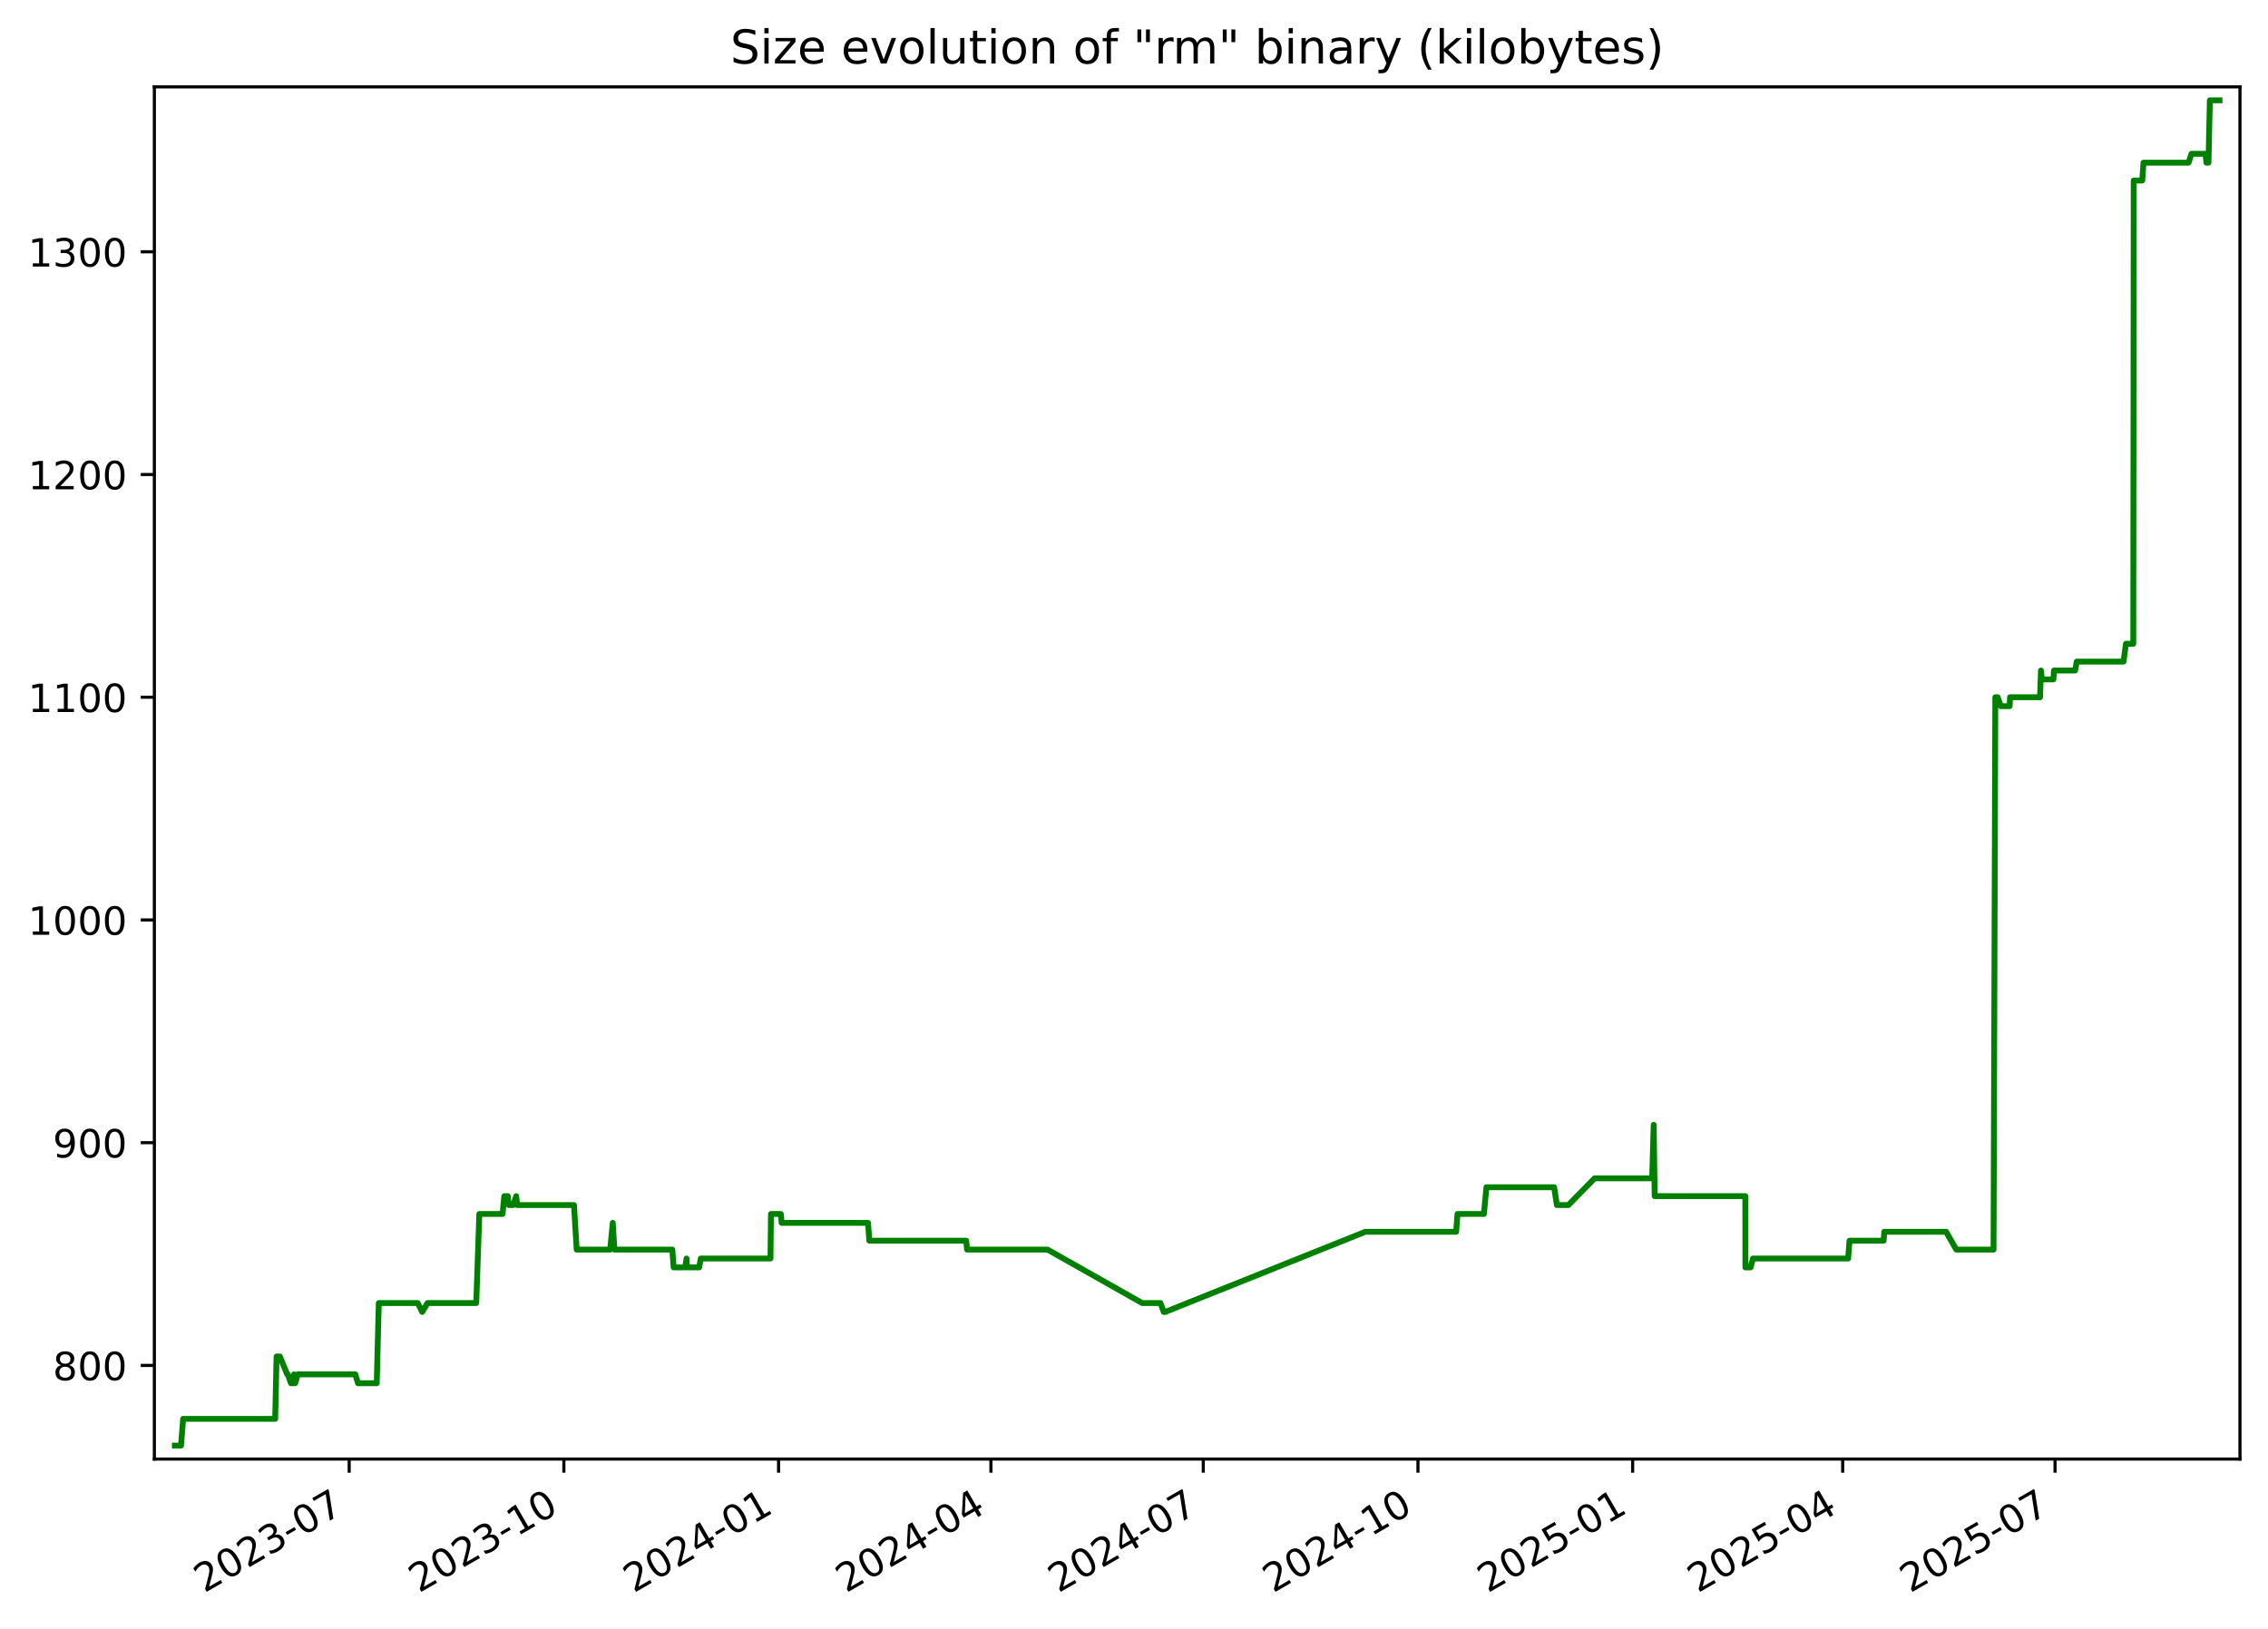
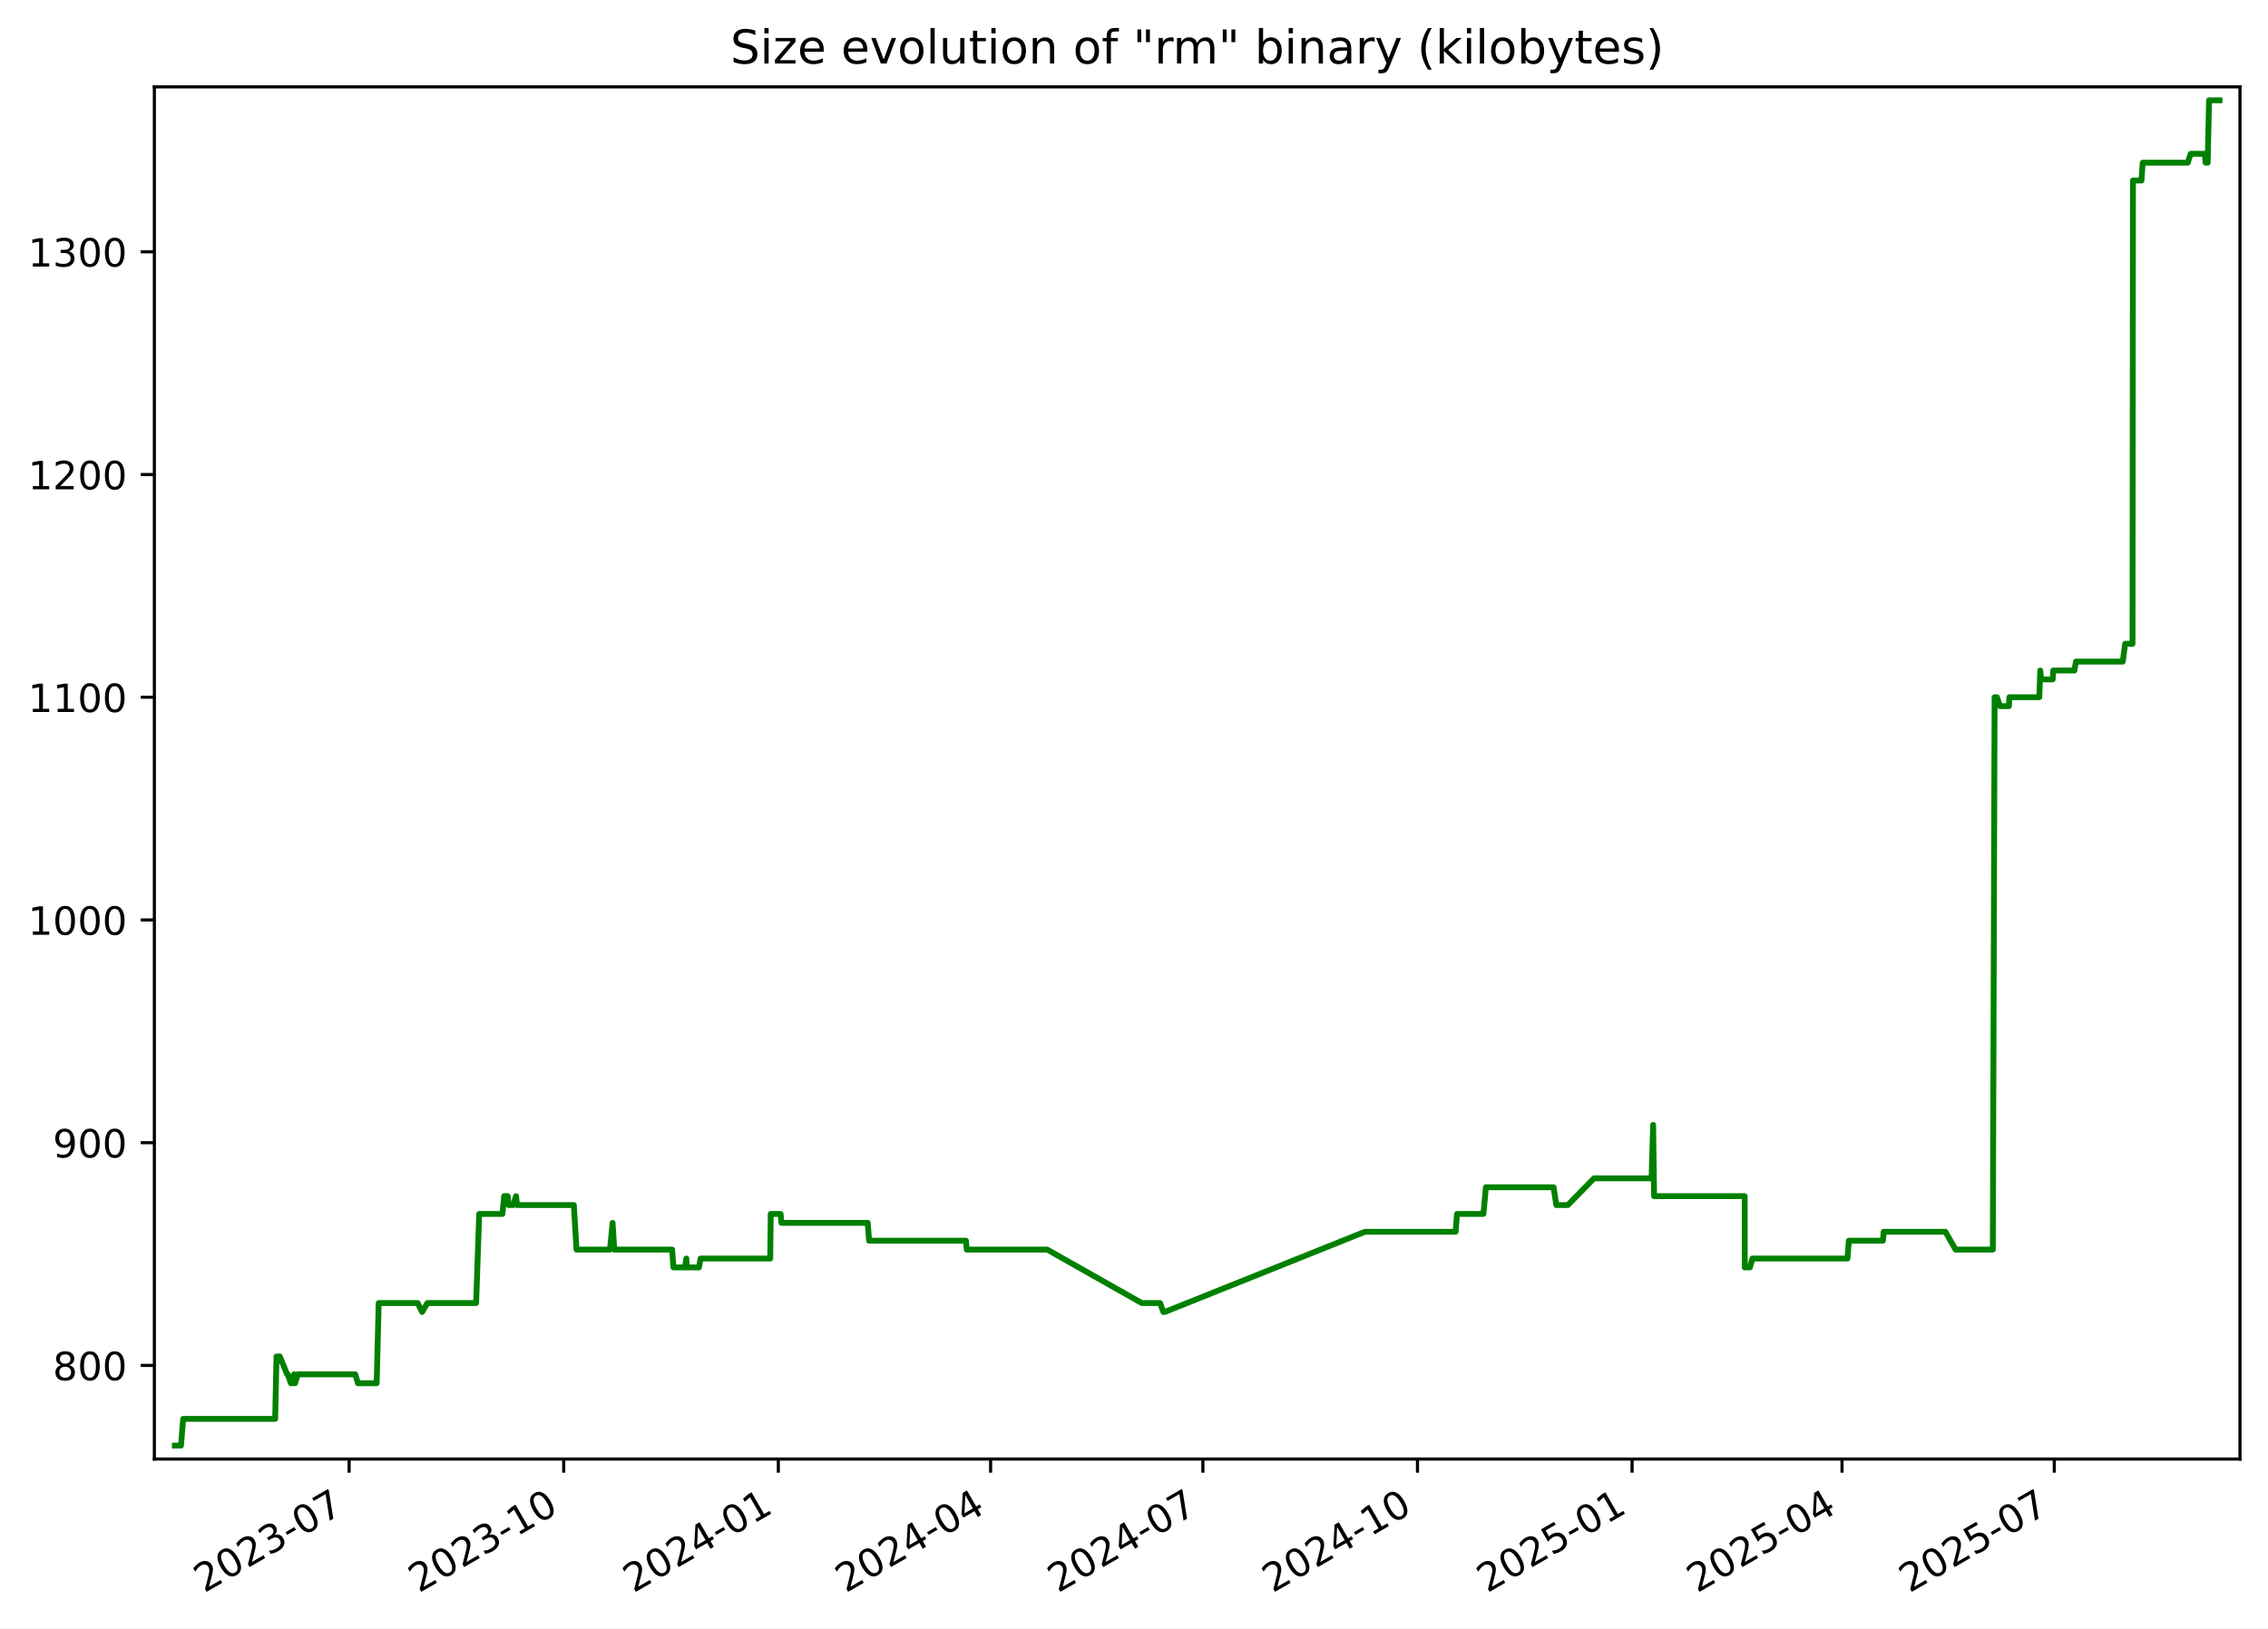
<svg xmlns="http://www.w3.org/2000/svg" xmlns:xlink="http://www.w3.org/1999/xlink" width="582.53pt" height="418.303pt" viewBox="0 0 582.53 418.303" version="1.1">
  <defs>
    <style type="text/css">*{stroke-linejoin: round; stroke-linecap: butt}</style>
  </defs>
  <g id="figure_1">
    <g id="patch_1">
      <path d="M -0 418.303  L 582.53 418.303  L 582.53 0  L -0 0  z " style="fill: #ffffff" />
    </g>
    <g id="axes_1">
      <g id="patch_2">
        <path d="M 39.65 374.83  L 575.33 374.83  L 575.33 22.318  L 39.65 22.318  z " style="fill: #ffffff" />
      </g>
      <g id="matplotlib.axis_1">
        <g id="xtick_1">
          <g id="line2d_1">
            <defs>
-               <path id="m35c9149231" d="M 0 0  L 0 3.5  " style="stroke: #000000; stroke-width: 0.8" />
+               <path id="ma4a2406861" d="M 0 0  L 0 3.5  " style="stroke: #000000; stroke-width: 0.8" />
            </defs>
            <g>
-               <use xlink:href="#m35c9149231" x="89.687" y="374.83" style="stroke: #000000; stroke-width: 0.8" />
+               <use xlink:href="#ma4a2406861" x="89.67" y="374.83" style="stroke: #000000; stroke-width: 0.8" />
            </g>
          </g>
          <g id="text_1">
-             <g transform="translate(52.46252 409.302) rotate(-30) scale(0.1 -0.1)">
+             <g transform="translate(52.44494 409.302) rotate(-30) scale(0.1 -0.1)">
              <defs>
                <path id="DejaVuSans-32" d="M 1228 531  L 3431 531  L 3431 0  L 469 0  L 469 531  Q 828 903 1448 1529  Q 2069 2156 2228 2338  Q 2531 2678 2651 2914  Q 2772 3150 2772 3378  Q 2772 3750 2511 3984  Q 2250 4219 1831 4219  Q 1534 4219 1204 4116  Q 875 4013 500 3803  L 500 4441  Q 881 4594 1212 4672  Q 1544 4750 1819 4750  Q 2544 4750 2975 4387  Q 3406 4025 3406 3419  Q 3406 3131 3298 2873  Q 3191 2616 2906 2266  Q 2828 2175 2409 1742  Q 1991 1309 1228 531  z " transform="scale(0.015625)" />
                <path id="DejaVuSans-30" d="M 2034 4250  Q 1547 4250 1301 3770  Q 1056 3291 1056 2328  Q 1056 1369 1301 889  Q 1547 409 2034 409  Q 2525 409 2770 889  Q 3016 1369 3016 2328  Q 3016 3291 2770 3770  Q 2525 4250 2034 4250  z M 2034 4750  Q 2819 4750 3233 4129  Q 3647 3509 3647 2328  Q 3647 1150 3233 529  Q 2819 -91 2034 -91  Q 1250 -91 836 529  Q 422 1150 422 2328  Q 422 3509 836 4129  Q 1250 4750 2034 4750  z " transform="scale(0.015625)" />
                <path id="DejaVuSans-33" d="M 2597 2516  Q 3050 2419 3304 2112  Q 3559 1806 3559 1356  Q 3559 666 3084 287  Q 2609 -91 1734 -91  Q 1441 -91 1130 -33  Q 819 25 488 141  L 488 750  Q 750 597 1062 519  Q 1375 441 1716 441  Q 2309 441 2620 675  Q 2931 909 2931 1356  Q 2931 1769 2642 2001  Q 2353 2234 1838 2234  L 1294 2234  L 1294 2753  L 1863 2753  Q 2328 2753 2575 2939  Q 2822 3125 2822 3475  Q 2822 3834 2567 4026  Q 2313 4219 1838 4219  Q 1578 4219 1281 4162  Q 984 4106 628 3988  L 628 4550  Q 988 4650 1302 4700  Q 1616 4750 1894 4750  Q 2613 4750 3031 4423  Q 3450 4097 3450 3541  Q 3450 3153 3228 2886  Q 3006 2619 2597 2516  z " transform="scale(0.015625)" />
                <path id="DejaVuSans-2d" d="M 313 2009  L 1997 2009  L 1997 1497  L 313 1497  L 313 2009  z " transform="scale(0.015625)" />
                <path id="DejaVuSans-37" d="M 525 4666  L 3525 4666  L 3525 4397  L 1831 0  L 1172 0  L 2766 4134  L 525 4134  L 525 4666  z " transform="scale(0.015625)" />
              </defs>
              <use xlink:href="#DejaVuSans-32" />
              <use xlink:href="#DejaVuSans-30" x="63.623" />
              <use xlink:href="#DejaVuSans-32" x="127.246" />
              <use xlink:href="#DejaVuSans-33" x="190.869" />
              <use xlink:href="#DejaVuSans-2d" x="254.492" />
              <use xlink:href="#DejaVuSans-30" x="290.576" />
              <use xlink:href="#DejaVuSans-37" x="354.199" />
            </g>
          </g>
        </g>
        <g id="xtick_2">
          <g id="line2d_2">
            <g>
-               <use xlink:href="#m35c9149231" x="144.83" y="374.83" style="stroke: #000000; stroke-width: 0.8" />
+               <use xlink:href="#ma4a2406861" x="144.791" y="374.83" style="stroke: #000000; stroke-width: 0.8" />
            </g>
          </g>
          <g id="text_2">
-             <g transform="translate(107.6049 409.302) rotate(-30) scale(0.1 -0.1)">
+             <g transform="translate(107.5657 409.302) rotate(-30) scale(0.1 -0.1)">
              <defs>
                <path id="DejaVuSans-31" d="M 794 531  L 1825 531  L 1825 4091  L 703 3866  L 703 4441  L 1819 4666  L 2450 4666  L 2450 531  L 3481 531  L 3481 0  L 794 0  L 794 531  z " transform="scale(0.015625)" />
              </defs>
              <use xlink:href="#DejaVuSans-32" />
              <use xlink:href="#DejaVuSans-30" x="63.623" />
              <use xlink:href="#DejaVuSans-32" x="127.246" />
              <use xlink:href="#DejaVuSans-33" x="190.869" />
              <use xlink:href="#DejaVuSans-2d" x="254.492" />
              <use xlink:href="#DejaVuSans-31" x="290.576" />
              <use xlink:href="#DejaVuSans-30" x="354.199" />
            </g>
          </g>
        </g>
        <g id="xtick_3">
          <g id="line2d_3">
            <g>
-               <use xlink:href="#m35c9149231" x="199.972" y="374.83" style="stroke: #000000; stroke-width: 0.8" />
+               <use xlink:href="#ma4a2406861" x="199.911" y="374.83" style="stroke: #000000; stroke-width: 0.8" />
            </g>
          </g>
          <g id="text_3">
-             <g transform="translate(162.7474 409.302) rotate(-30) scale(0.1 -0.1)">
+             <g transform="translate(162.6865 409.302) rotate(-30) scale(0.1 -0.1)">
              <defs>
                <path id="DejaVuSans-34" d="M 2419 4116  L 825 1625  L 2419 1625  L 2419 4116  z M 2253 4666  L 3047 4666  L 3047 1625  L 3713 1625  L 3713 1100  L 3047 1100  L 3047 0  L 2419 0  L 2419 1100  L 313 1100  L 313 1709  L 2253 4666  z " transform="scale(0.015625)" />
              </defs>
              <use xlink:href="#DejaVuSans-32" />
              <use xlink:href="#DejaVuSans-30" x="63.623" />
              <use xlink:href="#DejaVuSans-32" x="127.246" />
              <use xlink:href="#DejaVuSans-34" x="190.869" />
              <use xlink:href="#DejaVuSans-2d" x="254.492" />
              <use xlink:href="#DejaVuSans-30" x="290.576" />
              <use xlink:href="#DejaVuSans-31" x="354.199" />
            </g>
          </g>
        </g>
        <g id="xtick_4">
          <g id="line2d_4">
            <g>
-               <use xlink:href="#m35c9149231" x="254.515" y="374.83" style="stroke: #000000; stroke-width: 0.8" />
+               <use xlink:href="#ma4a2406861" x="254.433" y="374.83" style="stroke: #000000; stroke-width: 0.8" />
            </g>
          </g>
          <g id="text_4">
-             <g transform="translate(217.2904 409.302) rotate(-30) scale(0.1 -0.1)">
+             <g transform="translate(217.2081 409.302) rotate(-30) scale(0.1 -0.1)">
              <use xlink:href="#DejaVuSans-32" />
              <use xlink:href="#DejaVuSans-30" x="63.623" />
              <use xlink:href="#DejaVuSans-32" x="127.246" />
              <use xlink:href="#DejaVuSans-34" x="190.869" />
              <use xlink:href="#DejaVuSans-2d" x="254.492" />
              <use xlink:href="#DejaVuSans-30" x="290.576" />
              <use xlink:href="#DejaVuSans-34" x="354.199" />
            </g>
          </g>
        </g>
        <g id="xtick_5">
          <g id="line2d_5">
            <g>
-               <use xlink:href="#m35c9149231" x="309.058" y="374.83" style="stroke: #000000; stroke-width: 0.8" />
+               <use xlink:href="#ma4a2406861" x="308.955" y="374.83" style="stroke: #000000; stroke-width: 0.8" />
            </g>
          </g>
          <g id="text_5">
-             <g transform="translate(271.8334 409.302) rotate(-30) scale(0.1 -0.1)">
+             <g transform="translate(271.7297 409.302) rotate(-30) scale(0.1 -0.1)">
              <use xlink:href="#DejaVuSans-32" />
              <use xlink:href="#DejaVuSans-30" x="63.623" />
              <use xlink:href="#DejaVuSans-32" x="127.246" />
              <use xlink:href="#DejaVuSans-34" x="190.869" />
              <use xlink:href="#DejaVuSans-2d" x="254.492" />
              <use xlink:href="#DejaVuSans-30" x="290.576" />
              <use xlink:href="#DejaVuSans-37" x="354.199" />
            </g>
          </g>
        </g>
        <g id="xtick_6">
          <g id="line2d_6">
            <g>
-               <use xlink:href="#m35c9149231" x="364.201" y="374.83" style="stroke: #000000; stroke-width: 0.8" />
+               <use xlink:href="#ma4a2406861" x="364.075" y="374.83" style="stroke: #000000; stroke-width: 0.8" />
            </g>
          </g>
          <g id="text_6">
-             <g transform="translate(326.9759 409.302) rotate(-30) scale(0.1 -0.1)">
+             <g transform="translate(326.8505 409.302) rotate(-30) scale(0.1 -0.1)">
              <use xlink:href="#DejaVuSans-32" />
              <use xlink:href="#DejaVuSans-30" x="63.623" />
              <use xlink:href="#DejaVuSans-32" x="127.246" />
              <use xlink:href="#DejaVuSans-34" x="190.869" />
              <use xlink:href="#DejaVuSans-2d" x="254.492" />
              <use xlink:href="#DejaVuSans-31" x="290.576" />
              <use xlink:href="#DejaVuSans-30" x="354.199" />
            </g>
          </g>
        </g>
        <g id="xtick_7">
          <g id="line2d_7">
            <g>
-               <use xlink:href="#m35c9149231" x="419.343" y="374.83" style="stroke: #000000; stroke-width: 0.8" />
+               <use xlink:href="#ma4a2406861" x="419.196" y="374.83" style="stroke: #000000; stroke-width: 0.8" />
            </g>
          </g>
          <g id="text_7">
-             <g transform="translate(382.1183 409.302) rotate(-30) scale(0.1 -0.1)">
+             <g transform="translate(381.9712 409.302) rotate(-30) scale(0.1 -0.1)">
              <defs>
                <path id="DejaVuSans-35" d="M 691 4666  L 3169 4666  L 3169 4134  L 1269 4134  L 1269 2991  Q 1406 3038 1543 3061  Q 1681 3084 1819 3084  Q 2600 3084 3056 2656  Q 3513 2228 3513 1497  Q 3513 744 3044 326  Q 2575 -91 1722 -91  Q 1428 -91 1123 -41  Q 819 9 494 109  L 494 744  Q 775 591 1075 516  Q 1375 441 1709 441  Q 2250 441 2565 725  Q 2881 1009 2881 1497  Q 2881 1984 2565 2268  Q 2250 2553 1709 2553  Q 1456 2553 1204 2497  Q 953 2441 691 2322  L 691 4666  z " transform="scale(0.015625)" />
              </defs>
              <use xlink:href="#DejaVuSans-32" />
              <use xlink:href="#DejaVuSans-30" x="63.623" />
              <use xlink:href="#DejaVuSans-32" x="127.246" />
              <use xlink:href="#DejaVuSans-35" x="190.869" />
              <use xlink:href="#DejaVuSans-2d" x="254.492" />
              <use xlink:href="#DejaVuSans-30" x="290.576" />
              <use xlink:href="#DejaVuSans-31" x="354.199" />
            </g>
          </g>
        </g>
        <g id="xtick_8">
          <g id="line2d_8">
            <g>
-               <use xlink:href="#m35c9149231" x="473.287" y="374.83" style="stroke: #000000; stroke-width: 0.8" />
+               <use xlink:href="#ma4a2406861" x="473.119" y="374.83" style="stroke: #000000; stroke-width: 0.8" />
            </g>
          </g>
          <g id="text_8">
-             <g transform="translate(436.0619 409.302) rotate(-30) scale(0.1 -0.1)">
+             <g transform="translate(435.8937 409.302) rotate(-30) scale(0.1 -0.1)">
              <use xlink:href="#DejaVuSans-32" />
              <use xlink:href="#DejaVuSans-30" x="63.623" />
              <use xlink:href="#DejaVuSans-32" x="127.246" />
              <use xlink:href="#DejaVuSans-35" x="190.869" />
              <use xlink:href="#DejaVuSans-2d" x="254.492" />
              <use xlink:href="#DejaVuSans-30" x="290.576" />
              <use xlink:href="#DejaVuSans-34" x="354.199" />
            </g>
          </g>
        </g>
        <g id="xtick_9">
          <g id="line2d_9">
            <g>
-               <use xlink:href="#m35c9149231" x="527.83" y="374.83" style="stroke: #000000; stroke-width: 0.8" />
+               <use xlink:href="#ma4a2406861" x="527.64" y="374.83" style="stroke: #000000; stroke-width: 0.8" />
            </g>
          </g>
          <g id="text_9">
-             <g transform="translate(490.605 409.302) rotate(-30) scale(0.1 -0.1)">
+             <g transform="translate(490.4154 409.302) rotate(-30) scale(0.1 -0.1)">
              <use xlink:href="#DejaVuSans-32" />
              <use xlink:href="#DejaVuSans-30" x="63.623" />
              <use xlink:href="#DejaVuSans-32" x="127.246" />
              <use xlink:href="#DejaVuSans-35" x="190.869" />
              <use xlink:href="#DejaVuSans-2d" x="254.492" />
              <use xlink:href="#DejaVuSans-30" x="290.576" />
              <use xlink:href="#DejaVuSans-37" x="354.199" />
            </g>
          </g>
        </g>
      </g>
      <g id="matplotlib.axis_2">
        <g id="ytick_1">
          <g id="line2d_10">
            <defs>
-               <path id="mb4784788e8" d="M 0 0  L -3.5 0  " style="stroke: #000000; stroke-width: 0.8" />
+               <path id="mee6fdb8193" d="M 0 0  L -3.5 0  " style="stroke: #000000; stroke-width: 0.8" />
            </defs>
            <g>
-               <use xlink:href="#mb4784788e8" x="39.65" y="350.775" style="stroke: #000000; stroke-width: 0.8" />
+               <use xlink:href="#mee6fdb8193" x="39.65" y="350.775" style="stroke: #000000; stroke-width: 0.8" />
            </g>
          </g>
          <g id="text_10">
            <g transform="translate(13.5625 354.5747) scale(0.1 -0.1)">
              <defs>
                <path id="DejaVuSans-38" d="M 2034 2216  Q 1584 2216 1326 1975  Q 1069 1734 1069 1313  Q 1069 891 1326 650  Q 1584 409 2034 409  Q 2484 409 2743 651  Q 3003 894 3003 1313  Q 3003 1734 2745 1975  Q 2488 2216 2034 2216  z M 1403 2484  Q 997 2584 770 2862  Q 544 3141 544 3541  Q 544 4100 942 4425  Q 1341 4750 2034 4750  Q 2731 4750 3128 4425  Q 3525 4100 3525 3541  Q 3525 3141 3298 2862  Q 3072 2584 2669 2484  Q 3125 2378 3379 2068  Q 3634 1759 3634 1313  Q 3634 634 3220 271  Q 2806 -91 2034 -91  Q 1263 -91 848 271  Q 434 634 434 1313  Q 434 1759 690 2068  Q 947 2378 1403 2484  z M 1172 3481  Q 1172 3119 1398 2916  Q 1625 2713 2034 2713  Q 2441 2713 2670 2916  Q 2900 3119 2900 3481  Q 2900 3844 2670 4047  Q 2441 4250 2034 4250  Q 1625 4250 1398 4047  Q 1172 3844 1172 3481  z " transform="scale(0.015625)" />
              </defs>
              <use xlink:href="#DejaVuSans-38" />
              <use xlink:href="#DejaVuSans-30" x="63.623" />
              <use xlink:href="#DejaVuSans-30" x="127.246" />
            </g>
          </g>
        </g>
        <g id="ytick_2">
          <g id="line2d_11">
            <g>
-               <use xlink:href="#mb4784788e8" x="39.65" y="293.557" style="stroke: #000000; stroke-width: 0.8" />
+               <use xlink:href="#mee6fdb8193" x="39.65" y="293.557" style="stroke: #000000; stroke-width: 0.8" />
            </g>
          </g>
          <g id="text_11">
            <g transform="translate(13.5625 297.3561) scale(0.1 -0.1)">
              <defs>
                <path id="DejaVuSans-39" d="M 703 97  L 703 672  Q 941 559 1184 500  Q 1428 441 1663 441  Q 2288 441 2617 861  Q 2947 1281 2994 2138  Q 2813 1869 2534 1725  Q 2256 1581 1919 1581  Q 1219 1581 811 2004  Q 403 2428 403 3163  Q 403 3881 828 4315  Q 1253 4750 1959 4750  Q 2769 4750 3195 4129  Q 3622 3509 3622 2328  Q 3622 1225 3098 567  Q 2575 -91 1691 -91  Q 1453 -91 1209 -44  Q 966 3 703 97  z M 1959 2075  Q 2384 2075 2632 2365  Q 2881 2656 2881 3163  Q 2881 3666 2632 3958  Q 2384 4250 1959 4250  Q 1534 4250 1286 3958  Q 1038 3666 1038 3163  Q 1038 2656 1286 2365  Q 1534 2075 1959 2075  z " transform="scale(0.015625)" />
              </defs>
              <use xlink:href="#DejaVuSans-39" />
              <use xlink:href="#DejaVuSans-30" x="63.623" />
              <use xlink:href="#DejaVuSans-30" x="127.246" />
            </g>
          </g>
        </g>
        <g id="ytick_3">
          <g id="line2d_12">
            <g>
-               <use xlink:href="#mb4784788e8" x="39.65" y="236.338" style="stroke: #000000; stroke-width: 0.8" />
+               <use xlink:href="#mee6fdb8193" x="39.65" y="236.338" style="stroke: #000000; stroke-width: 0.8" />
            </g>
          </g>
          <g id="text_12">
            <g transform="translate(7.2 240.1376) scale(0.1 -0.1)">
              <use xlink:href="#DejaVuSans-31" />
              <use xlink:href="#DejaVuSans-30" x="63.623" />
              <use xlink:href="#DejaVuSans-30" x="127.246" />
              <use xlink:href="#DejaVuSans-30" x="190.869" />
            </g>
          </g>
        </g>
        <g id="ytick_4">
          <g id="line2d_13">
            <g>
-               <use xlink:href="#mb4784788e8" x="39.65" y="179.12" style="stroke: #000000; stroke-width: 0.8" />
+               <use xlink:href="#mee6fdb8193" x="39.65" y="179.12" style="stroke: #000000; stroke-width: 0.8" />
            </g>
          </g>
          <g id="text_13">
            <g transform="translate(7.2 182.919) scale(0.1 -0.1)">
              <use xlink:href="#DejaVuSans-31" />
              <use xlink:href="#DejaVuSans-31" x="63.623" />
              <use xlink:href="#DejaVuSans-30" x="127.246" />
              <use xlink:href="#DejaVuSans-30" x="190.869" />
            </g>
          </g>
        </g>
        <g id="ytick_5">
          <g id="line2d_14">
            <g>
-               <use xlink:href="#mb4784788e8" x="39.65" y="121.901" style="stroke: #000000; stroke-width: 0.8" />
+               <use xlink:href="#mee6fdb8193" x="39.65" y="121.901" style="stroke: #000000; stroke-width: 0.8" />
            </g>
          </g>
          <g id="text_14">
            <g transform="translate(7.2 125.7005) scale(0.1 -0.1)">
              <use xlink:href="#DejaVuSans-31" />
              <use xlink:href="#DejaVuSans-32" x="63.623" />
              <use xlink:href="#DejaVuSans-30" x="127.246" />
              <use xlink:href="#DejaVuSans-30" x="190.869" />
            </g>
          </g>
        </g>
        <g id="ytick_6">
          <g id="line2d_15">
            <g>
-               <use xlink:href="#mb4784788e8" x="39.65" y="64.683" style="stroke: #000000; stroke-width: 0.8" />
+               <use xlink:href="#mee6fdb8193" x="39.65" y="64.683" style="stroke: #000000; stroke-width: 0.8" />
            </g>
          </g>
          <g id="text_15">
            <g transform="translate(7.2 68.48195) scale(0.1 -0.1)">
              <use xlink:href="#DejaVuSans-31" />
              <use xlink:href="#DejaVuSans-33" x="63.623" />
              <use xlink:href="#DejaVuSans-30" x="127.246" />
              <use xlink:href="#DejaVuSans-30" x="190.869" />
            </g>
          </g>
        </g>
      </g>
      <g id="line2d_16">
-         <path d="M 44.902 371.374  L 46.488 371.374  L 47.043 364.508  L 70.683 364.508  L 71.034 348.487  L 71.89 348.487  L 73.759 353.064  L 73.942 353.064  L 74.721 355.353  L 75.254 355.353  L 75.535 353.064  L 75.81 355.353  L 76.488 353.064  L 91.258 353.064  L 91.954 355.353  L 96.766 355.353  L 97.288 334.754  L 107.297 334.754  L 108.445 337.043  L 109.804 334.754  L 122.322 334.754  L 123.112 311.867  L 129.084 311.867  L 129.525 307.289  L 130.424 307.289  L 130.679 309.578  L 131.848 309.578  L 132.582 307.289  L 132.829 309.578  L 147.425 309.578  L 148.12 321.022  L 156.722 321.022  L 157.386 314.156  L 157.812 321.022  L 172.682 321.022  L 173.025 325.599  L 175.992 325.599  L 176.33 323.311  L 176.462 325.599  L 179.57 325.599  L 180.006 323.311  L 197.892 323.311  L 198.022 311.867  L 200.557 311.867  L 200.764 314.156  L 222.949 314.156  L 223.286 318.733  L 248.173 318.733  L 248.386 321.022  L 269.069 321.022  L 293.362 334.754  L 298.063 334.754  L 298.907 337.043  L 299.272 337.043  L 350.706 316.444  L 374.004 316.444  L 374.353 311.867  L 381.138 311.867  L 381.786 305.001  L 399.175 305.001  L 399.879 309.578  L 402.83 309.578  L 409.562 302.712  L 424.351 302.712  L 424.751 288.979  L 425.002 307.289  L 448.279 307.289  L 448.303 325.599  L 449.628 325.599  L 450.258 323.311  L 474.689 323.311  L 475.042 318.733  L 483.801 318.733  L 483.984 316.444  L 499.853 316.444  L 502.472 321.022  L 512.037 321.022  L 512.492 179.12  L 513.097 179.12  L 513.897 181.409  L 516.165 181.409  L 516.274 179.12  L 523.977 179.12  L 524.217 172.254  L 524.449 174.542  L 527.418 174.542  L 527.558 172.254  L 532.992 172.254  L 533.404 169.965  L 545.424 169.965  L 546.045 165.387  L 547.931 165.387  L 548.038 46.373  L 550.233 46.373  L 550.549 41.795  L 562.128 41.795  L 562.876 39.507  L 566.485 39.507  L 566.712 41.795  L 567.24 41.795  L 567.596 25.774  L 570.078 25.774  L 570.078 25.774  " clip-path="url(#p40741f9591)" style="fill: none; stroke: #008000; stroke-width: 1.5; stroke-linecap: square" />
+         <path d="M 44.902 371.374  L 46.488 371.374  L 47.043 364.508  L 70.673 364.508  L 71.024 348.487  L 71.88 348.487  L 73.747 353.064  L 73.931 353.064  L 74.709 355.353  L 75.242 355.353  L 75.523 353.064  L 75.797 355.353  L 76.476 353.064  L 91.24 353.064  L 91.935 355.353  L 96.745 355.353  L 97.267 334.754  L 107.272 334.754  L 108.421 337.043  L 109.779 334.754  L 122.292 334.754  L 123.081 311.867  L 129.051 311.867  L 129.491 307.289  L 130.39 307.289  L 130.645 309.578  L 131.814 309.578  L 132.547 307.289  L 132.794 309.578  L 147.385 309.578  L 148.08 321.022  L 156.678 321.022  L 157.342 314.156  L 157.768 321.022  L 172.632 321.022  L 172.975 325.599  L 175.94 325.599  L 176.278 323.311  L 176.41 325.599  L 179.517 325.599  L 179.953 323.311  L 197.832 323.311  L 197.961 311.867  L 200.496 311.867  L 200.703 314.156  L 222.879 314.156  L 223.216 318.733  L 248.094 318.733  L 248.307 321.022  L 268.981 321.022  L 293.264 334.754  L 297.964 334.754  L 298.808 337.043  L 299.172 337.043  L 350.586 316.444  L 373.875 316.444  L 374.224 311.867  L 381.006 311.867  L 381.654 305.001  L 399.036 305.001  L 399.739 309.578  L 402.689 309.578  L 409.419 302.712  L 424.202 302.712  L 424.602 288.979  L 424.853 307.289  L 448.121 307.289  L 448.145 325.599  L 449.469 325.599  L 450.099 323.311  L 474.52 323.311  L 474.873 318.733  L 483.628 318.733  L 483.811 316.444  L 499.674 316.444  L 502.292 321.022  L 511.853 321.022  L 512.308 179.12  L 512.913 179.12  L 513.713 181.409  L 515.98 181.409  L 516.089 179.12  L 523.789 179.12  L 524.029 172.254  L 524.261 174.542  L 527.228 174.542  L 527.369 172.254  L 532.8 172.254  L 533.212 169.965  L 545.228 169.965  L 545.848 165.387  L 547.734 165.387  L 547.841 46.373  L 550.035 46.373  L 550.35 41.795  L 561.925 41.795  L 562.673 39.507  L 566.28 39.507  L 566.507 41.795  L 567.035 41.795  L 567.391 25.774  L 570.078 25.774  L 570.078 25.774  " clip-path="url(#p89cb6c0140)" style="fill: none; stroke: #008000; stroke-width: 1.5; stroke-linecap: square" />
      </g>
      <g id="patch_3">
        <path d="M 39.65 374.83  L 39.65 22.318  " style="fill: none; stroke: #000000; stroke-width: 0.8; stroke-linejoin: miter; stroke-linecap: square" />
      </g>
      <g id="patch_4">
        <path d="M 575.33 374.83  L 575.33 22.318  " style="fill: none; stroke: #000000; stroke-width: 0.8; stroke-linejoin: miter; stroke-linecap: square" />
      </g>
      <g id="patch_5">
        <path d="M 39.65 374.83  L 575.33 374.83  " style="fill: none; stroke: #000000; stroke-width: 0.8; stroke-linejoin: miter; stroke-linecap: square" />
      </g>
      <g id="patch_6">
        <path d="M 39.65 22.318  L 575.33 22.318  " style="fill: none; stroke: #000000; stroke-width: 0.8; stroke-linejoin: miter; stroke-linecap: square" />
      </g>
      <g id="text_16">
        <g transform="translate(187.5884 16.31812) scale(0.12 -0.12)">
          <defs>
            <path id="DejaVuSans-53" d="M 3425 4513  L 3425 3897  Q 3066 4069 2747 4153  Q 2428 4238 2131 4238  Q 1616 4238 1336 4038  Q 1056 3838 1056 3469  Q 1056 3159 1242 3001  Q 1428 2844 1947 2747  L 2328 2669  Q 3034 2534 3370 2195  Q 3706 1856 3706 1288  Q 3706 609 3251 259  Q 2797 -91 1919 -91  Q 1588 -91 1214 -16  Q 841 59 441 206  L 441 856  Q 825 641 1194 531  Q 1563 422 1919 422  Q 2459 422 2753 634  Q 3047 847 3047 1241  Q 3047 1584 2836 1778  Q 2625 1972 2144 2069  L 1759 2144  Q 1053 2284 737 2584  Q 422 2884 422 3419  Q 422 4038 858 4394  Q 1294 4750 2059 4750  Q 2388 4750 2728 4690  Q 3069 4631 3425 4513  z " transform="scale(0.015625)" />
            <path id="DejaVuSans-69" d="M 603 3500  L 1178 3500  L 1178 0  L 603 0  L 603 3500  z M 603 4863  L 1178 4863  L 1178 4134  L 603 4134  L 603 4863  z " transform="scale(0.015625)" />
            <path id="DejaVuSans-7a" d="M 353 3500  L 3084 3500  L 3084 2975  L 922 459  L 3084 459  L 3084 0  L 275 0  L 275 525  L 2438 3041  L 353 3041  L 353 3500  z " transform="scale(0.015625)" />
            <path id="DejaVuSans-65" d="M 3597 1894  L 3597 1613  L 953 1613  Q 991 1019 1311 708  Q 1631 397 2203 397  Q 2534 397 2845 478  Q 3156 559 3463 722  L 3463 178  Q 3153 47 2828 -22  Q 2503 -91 2169 -91  Q 1331 -91 842 396  Q 353 884 353 1716  Q 353 2575 817 3079  Q 1281 3584 2069 3584  Q 2775 3584 3186 3129  Q 3597 2675 3597 1894  z M 3022 2063  Q 3016 2534 2758 2815  Q 2500 3097 2075 3097  Q 1594 3097 1305 2825  Q 1016 2553 972 2059  L 3022 2063  z " transform="scale(0.015625)" />
            <path id="DejaVuSans-20" transform="scale(0.015625)" />
            <path id="DejaVuSans-76" d="M 191 3500  L 800 3500  L 1894 563  L 2988 3500  L 3597 3500  L 2284 0  L 1503 0  L 191 3500  z " transform="scale(0.015625)" />
            <path id="DejaVuSans-6f" d="M 1959 3097  Q 1497 3097 1228 2736  Q 959 2375 959 1747  Q 959 1119 1226 758  Q 1494 397 1959 397  Q 2419 397 2687 759  Q 2956 1122 2956 1747  Q 2956 2369 2687 2733  Q 2419 3097 1959 3097  z M 1959 3584  Q 2709 3584 3137 3096  Q 3566 2609 3566 1747  Q 3566 888 3137 398  Q 2709 -91 1959 -91  Q 1206 -91 779 398  Q 353 888 353 1747  Q 353 2609 779 3096  Q 1206 3584 1959 3584  z " transform="scale(0.015625)" />
            <path id="DejaVuSans-6c" d="M 603 4863  L 1178 4863  L 1178 0  L 603 0  L 603 4863  z " transform="scale(0.015625)" />
            <path id="DejaVuSans-75" d="M 544 1381  L 544 3500  L 1119 3500  L 1119 1403  Q 1119 906 1312 657  Q 1506 409 1894 409  Q 2359 409 2629 706  Q 2900 1003 2900 1516  L 2900 3500  L 3475 3500  L 3475 0  L 2900 0  L 2900 538  Q 2691 219 2414 64  Q 2138 -91 1772 -91  Q 1169 -91 856 284  Q 544 659 544 1381  z M 1991 3584  L 1991 3584  z " transform="scale(0.015625)" />
            <path id="DejaVuSans-74" d="M 1172 4494  L 1172 3500  L 2356 3500  L 2356 3053  L 1172 3053  L 1172 1153  Q 1172 725 1289 603  Q 1406 481 1766 481  L 2356 481  L 2356 0  L 1766 0  Q 1100 0 847 248  Q 594 497 594 1153  L 594 3053  L 172 3053  L 172 3500  L 594 3500  L 594 4494  L 1172 4494  z " transform="scale(0.015625)" />
            <path id="DejaVuSans-6e" d="M 3513 2113  L 3513 0  L 2938 0  L 2938 2094  Q 2938 2591 2744 2837  Q 2550 3084 2163 3084  Q 1697 3084 1428 2787  Q 1159 2491 1159 1978  L 1159 0  L 581 0  L 581 3500  L 1159 3500  L 1159 2956  Q 1366 3272 1645 3428  Q 1925 3584 2291 3584  Q 2894 3584 3203 3211  Q 3513 2838 3513 2113  z " transform="scale(0.015625)" />
            <path id="DejaVuSans-66" d="M 2375 4863  L 2375 4384  L 1825 4384  Q 1516 4384 1395 4259  Q 1275 4134 1275 3809  L 1275 3500  L 2222 3500  L 2222 3053  L 1275 3053  L 1275 0  L 697 0  L 697 3053  L 147 3053  L 147 3500  L 697 3500  L 697 3744  Q 697 4328 969 4595  Q 1241 4863 1831 4863  L 2375 4863  z " transform="scale(0.015625)" />
            <path id="DejaVuSans-22" d="M 1147 4666  L 1147 2931  L 616 2931  L 616 4666  L 1147 4666  z M 2328 4666  L 2328 2931  L 1797 2931  L 1797 4666  L 2328 4666  z " transform="scale(0.015625)" />
            <path id="DejaVuSans-72" d="M 2631 2963  Q 2534 3019 2420 3045  Q 2306 3072 2169 3072  Q 1681 3072 1420 2755  Q 1159 2438 1159 1844  L 1159 0  L 581 0  L 581 3500  L 1159 3500  L 1159 2956  Q 1341 3275 1631 3429  Q 1922 3584 2338 3584  Q 2397 3584 2469 3576  Q 2541 3569 2628 3553  L 2631 2963  z " transform="scale(0.015625)" />
            <path id="DejaVuSans-6d" d="M 3328 2828  Q 3544 3216 3844 3400  Q 4144 3584 4550 3584  Q 5097 3584 5394 3201  Q 5691 2819 5691 2113  L 5691 0  L 5113 0  L 5113 2094  Q 5113 2597 4934 2840  Q 4756 3084 4391 3084  Q 3944 3084 3684 2787  Q 3425 2491 3425 1978  L 3425 0  L 2847 0  L 2847 2094  Q 2847 2600 2669 2842  Q 2491 3084 2119 3084  Q 1678 3084 1418 2786  Q 1159 2488 1159 1978  L 1159 0  L 581 0  L 581 3500  L 1159 3500  L 1159 2956  Q 1356 3278 1631 3431  Q 1906 3584 2284 3584  Q 2666 3584 2933 3390  Q 3200 3197 3328 2828  z " transform="scale(0.015625)" />
            <path id="DejaVuSans-62" d="M 3116 1747  Q 3116 2381 2855 2742  Q 2594 3103 2138 3103  Q 1681 3103 1420 2742  Q 1159 2381 1159 1747  Q 1159 1113 1420 752  Q 1681 391 2138 391  Q 2594 391 2855 752  Q 3116 1113 3116 1747  z M 1159 2969  Q 1341 3281 1617 3432  Q 1894 3584 2278 3584  Q 2916 3584 3314 3078  Q 3713 2572 3713 1747  Q 3713 922 3314 415  Q 2916 -91 2278 -91  Q 1894 -91 1617 61  Q 1341 213 1159 525  L 1159 0  L 581 0  L 581 4863  L 1159 4863  L 1159 2969  z " transform="scale(0.015625)" />
            <path id="DejaVuSans-61" d="M 2194 1759  Q 1497 1759 1228 1600  Q 959 1441 959 1056  Q 959 750 1161 570  Q 1363 391 1709 391  Q 2188 391 2477 730  Q 2766 1069 2766 1631  L 2766 1759  L 2194 1759  z M 3341 1997  L 3341 0  L 2766 0  L 2766 531  Q 2569 213 2275 61  Q 1981 -91 1556 -91  Q 1019 -91 701 211  Q 384 513 384 1019  Q 384 1609 779 1909  Q 1175 2209 1959 2209  L 2766 2209  L 2766 2266  Q 2766 2663 2505 2880  Q 2244 3097 1772 3097  Q 1472 3097 1187 3025  Q 903 2953 641 2809  L 641 3341  Q 956 3463 1253 3523  Q 1550 3584 1831 3584  Q 2591 3584 2966 3190  Q 3341 2797 3341 1997  z " transform="scale(0.015625)" />
            <path id="DejaVuSans-79" d="M 2059 -325  Q 1816 -950 1584 -1140  Q 1353 -1331 966 -1331  L 506 -1331  L 506 -850  L 844 -850  Q 1081 -850 1212 -737  Q 1344 -625 1503 -206  L 1606 56  L 191 3500  L 800 3500  L 1894 763  L 2988 3500  L 3597 3500  L 2059 -325  z " transform="scale(0.015625)" />
            <path id="DejaVuSans-28" d="M 1984 4856  Q 1566 4138 1362 3434  Q 1159 2731 1159 2009  Q 1159 1288 1364 580  Q 1569 -128 1984 -844  L 1484 -844  Q 1016 -109 783 600  Q 550 1309 550 2009  Q 550 2706 781 3412  Q 1013 4119 1484 4856  L 1984 4856  z " transform="scale(0.015625)" />
            <path id="DejaVuSans-6b" d="M 581 4863  L 1159 4863  L 1159 1991  L 2875 3500  L 3609 3500  L 1753 1863  L 3688 0  L 2938 0  L 1159 1709  L 1159 0  L 581 0  L 581 4863  z " transform="scale(0.015625)" />
            <path id="DejaVuSans-73" d="M 2834 3397  L 2834 2853  Q 2591 2978 2328 3040  Q 2066 3103 1784 3103  Q 1356 3103 1142 2972  Q 928 2841 928 2578  Q 928 2378 1081 2264  Q 1234 2150 1697 2047  L 1894 2003  Q 2506 1872 2764 1633  Q 3022 1394 3022 966  Q 3022 478 2636 193  Q 2250 -91 1575 -91  Q 1294 -91 989 -36  Q 684 19 347 128  L 347 722  Q 666 556 975 473  Q 1284 391 1588 391  Q 1994 391 2212 530  Q 2431 669 2431 922  Q 2431 1156 2273 1281  Q 2116 1406 1581 1522  L 1381 1569  Q 847 1681 609 1914  Q 372 2147 372 2553  Q 372 3047 722 3315  Q 1072 3584 1716 3584  Q 2034 3584 2315 3537  Q 2597 3491 2834 3397  z " transform="scale(0.015625)" />
            <path id="DejaVuSans-29" d="M 513 4856  L 1013 4856  Q 1481 4119 1714 3412  Q 1947 2706 1947 2009  Q 1947 1309 1714 600  Q 1481 -109 1013 -844  L 513 -844  Q 928 -128 1133 580  Q 1338 1288 1338 2009  Q 1338 2731 1133 3434  Q 928 4138 513 4856  z " transform="scale(0.015625)" />
          </defs>
          <use xlink:href="#DejaVuSans-53" />
          <use xlink:href="#DejaVuSans-69" x="63.477" />
          <use xlink:href="#DejaVuSans-7a" x="91.26" />
          <use xlink:href="#DejaVuSans-65" x="143.75" />
          <use xlink:href="#DejaVuSans-20" x="205.273" />
          <use xlink:href="#DejaVuSans-65" x="237.061" />
          <use xlink:href="#DejaVuSans-76" x="298.584" />
          <use xlink:href="#DejaVuSans-6f" x="357.764" />
          <use xlink:href="#DejaVuSans-6c" x="418.945" />
          <use xlink:href="#DejaVuSans-75" x="446.729" />
          <use xlink:href="#DejaVuSans-74" x="510.107" />
          <use xlink:href="#DejaVuSans-69" x="549.316" />
          <use xlink:href="#DejaVuSans-6f" x="577.1" />
          <use xlink:href="#DejaVuSans-6e" x="638.281" />
          <use xlink:href="#DejaVuSans-20" x="701.66" />
          <use xlink:href="#DejaVuSans-6f" x="733.447" />
          <use xlink:href="#DejaVuSans-66" x="794.629" />
          <use xlink:href="#DejaVuSans-20" x="829.834" />
          <use xlink:href="#DejaVuSans-22" x="861.621" />
          <use xlink:href="#DejaVuSans-72" x="907.617" />
          <use xlink:href="#DejaVuSans-6d" x="946.98" />
          <use xlink:href="#DejaVuSans-22" x="1044.393" />
          <use xlink:href="#DejaVuSans-20" x="1090.389" />
          <use xlink:href="#DejaVuSans-62" x="1122.176" />
          <use xlink:href="#DejaVuSans-69" x="1185.652" />
          <use xlink:href="#DejaVuSans-6e" x="1213.436" />
          <use xlink:href="#DejaVuSans-61" x="1276.814" />
          <use xlink:href="#DejaVuSans-72" x="1338.094" />
          <use xlink:href="#DejaVuSans-79" x="1379.207" />
          <use xlink:href="#DejaVuSans-20" x="1438.387" />
          <use xlink:href="#DejaVuSans-28" x="1470.174" />
          <use xlink:href="#DejaVuSans-6b" x="1509.188" />
          <use xlink:href="#DejaVuSans-69" x="1567.098" />
          <use xlink:href="#DejaVuSans-6c" x="1594.881" />
          <use xlink:href="#DejaVuSans-6f" x="1622.664" />
          <use xlink:href="#DejaVuSans-62" x="1683.846" />
          <use xlink:href="#DejaVuSans-79" x="1747.322" />
          <use xlink:href="#DejaVuSans-74" x="1806.502" />
          <use xlink:href="#DejaVuSans-65" x="1845.711" />
          <use xlink:href="#DejaVuSans-73" x="1907.234" />
          <use xlink:href="#DejaVuSans-29" x="1959.334" />
        </g>
      </g>
    </g>
  </g>
  <defs>
-     <clipPath id="p40741f9591">
+     <clipPath id="p89cb6c0140">
      <rect x="39.65" y="22.318" width="535.68" height="352.512" />
    </clipPath>
  </defs>
</svg>
